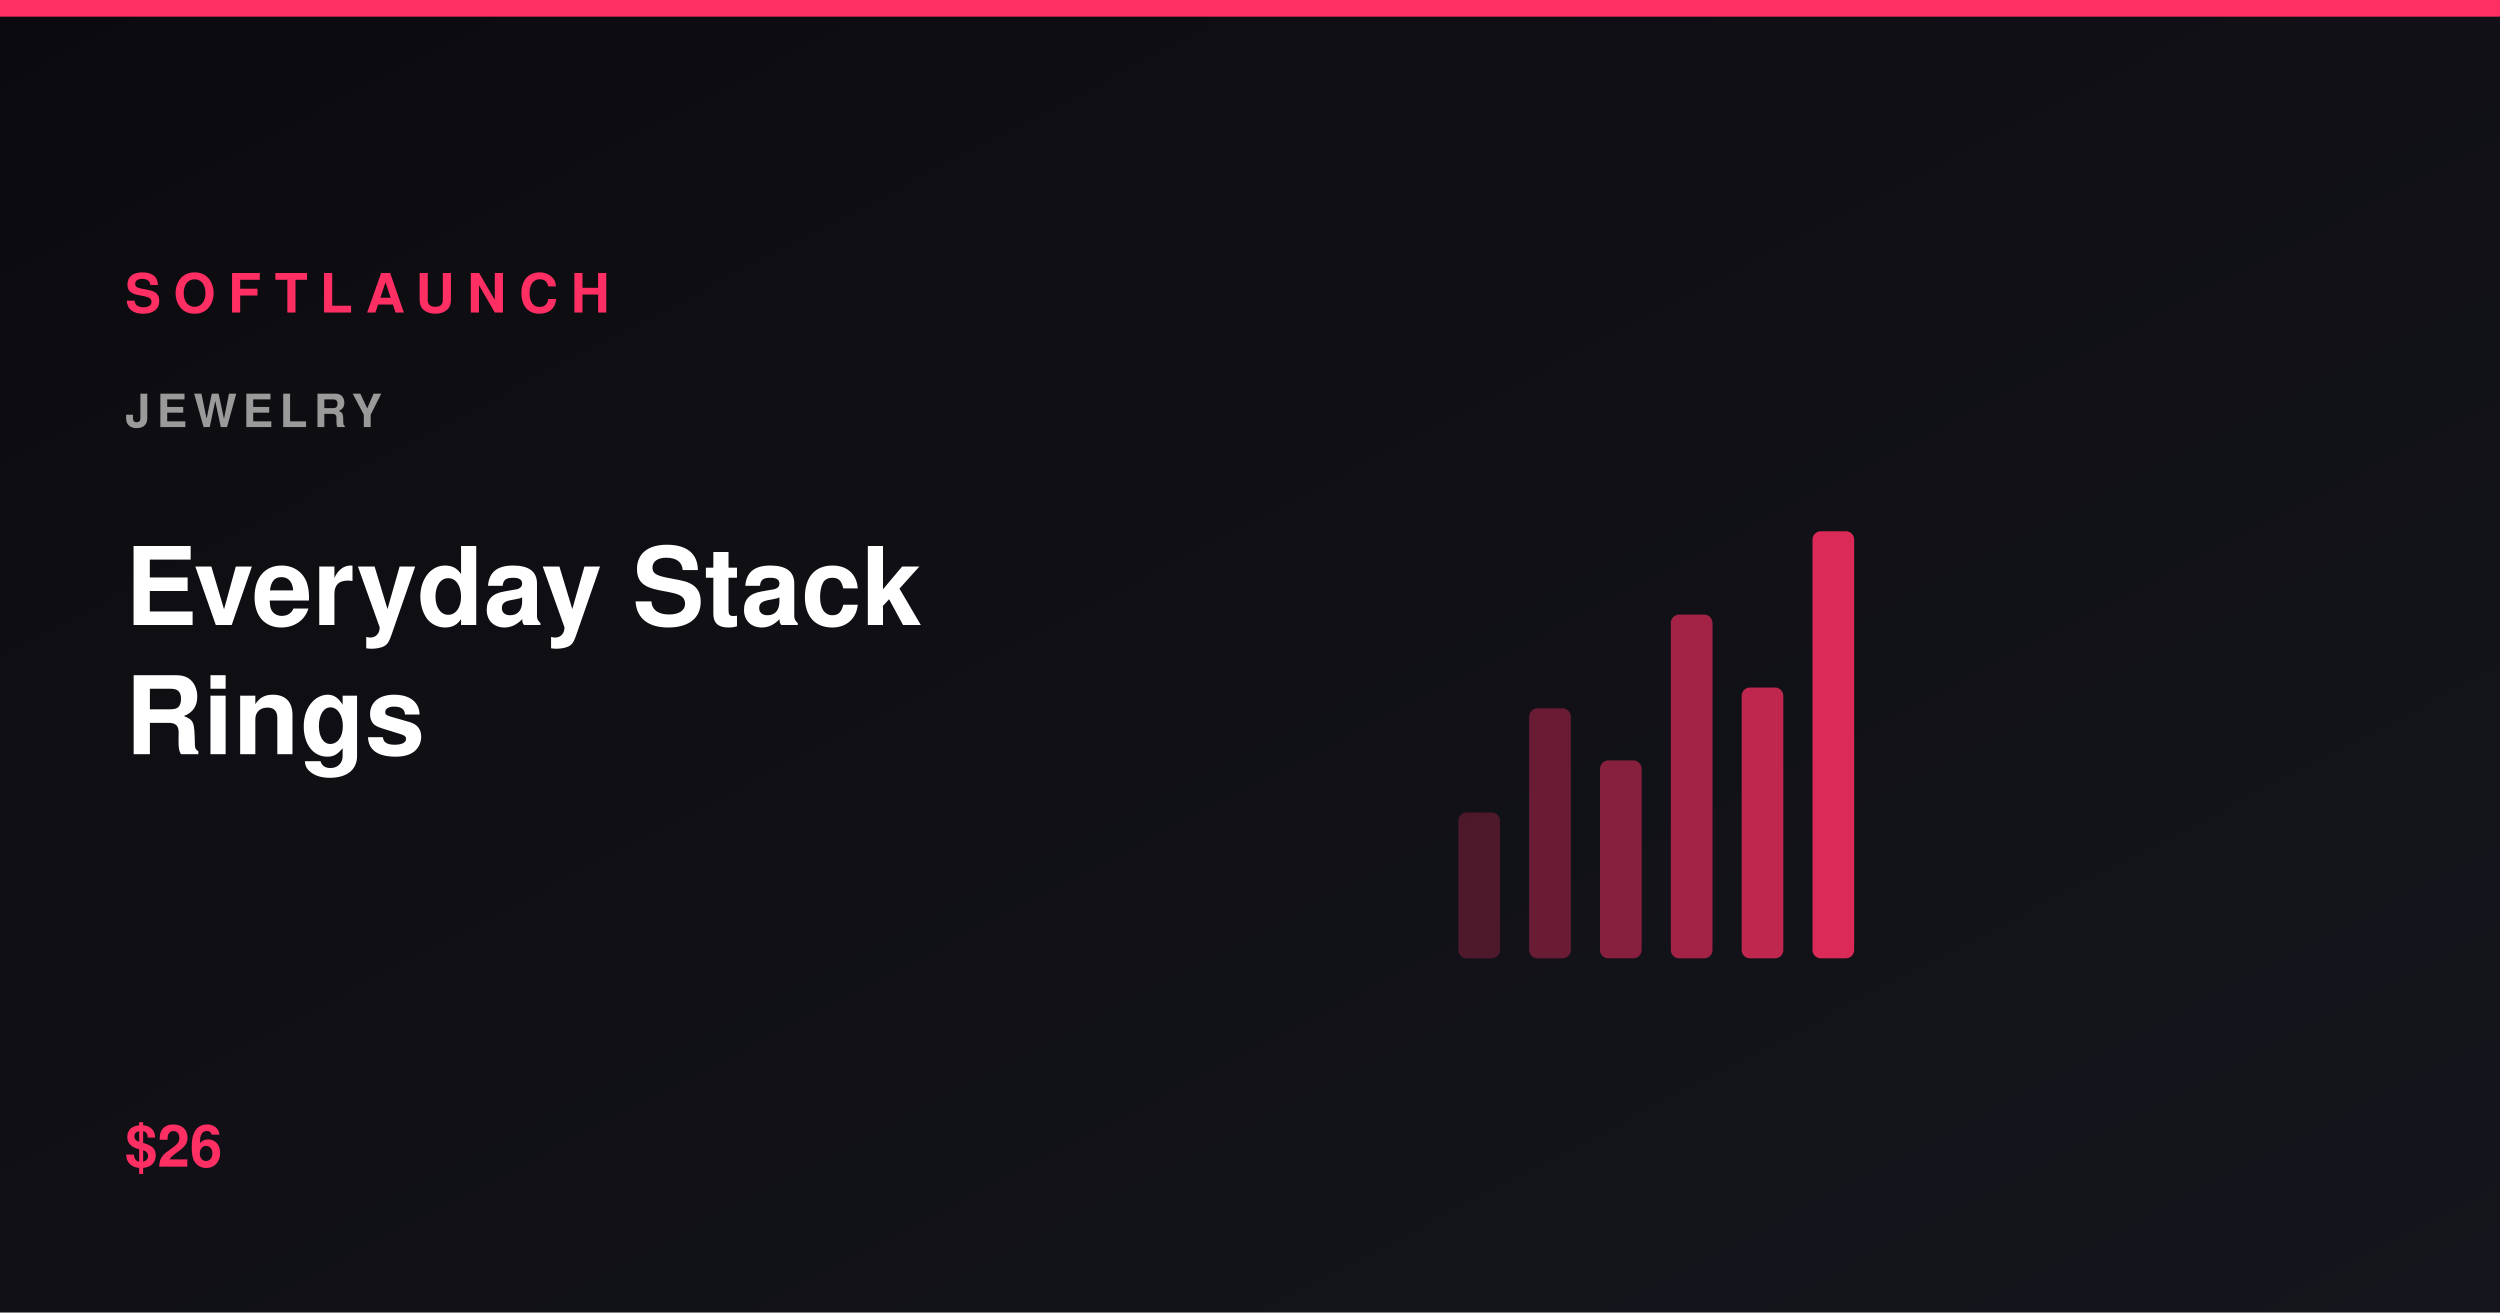
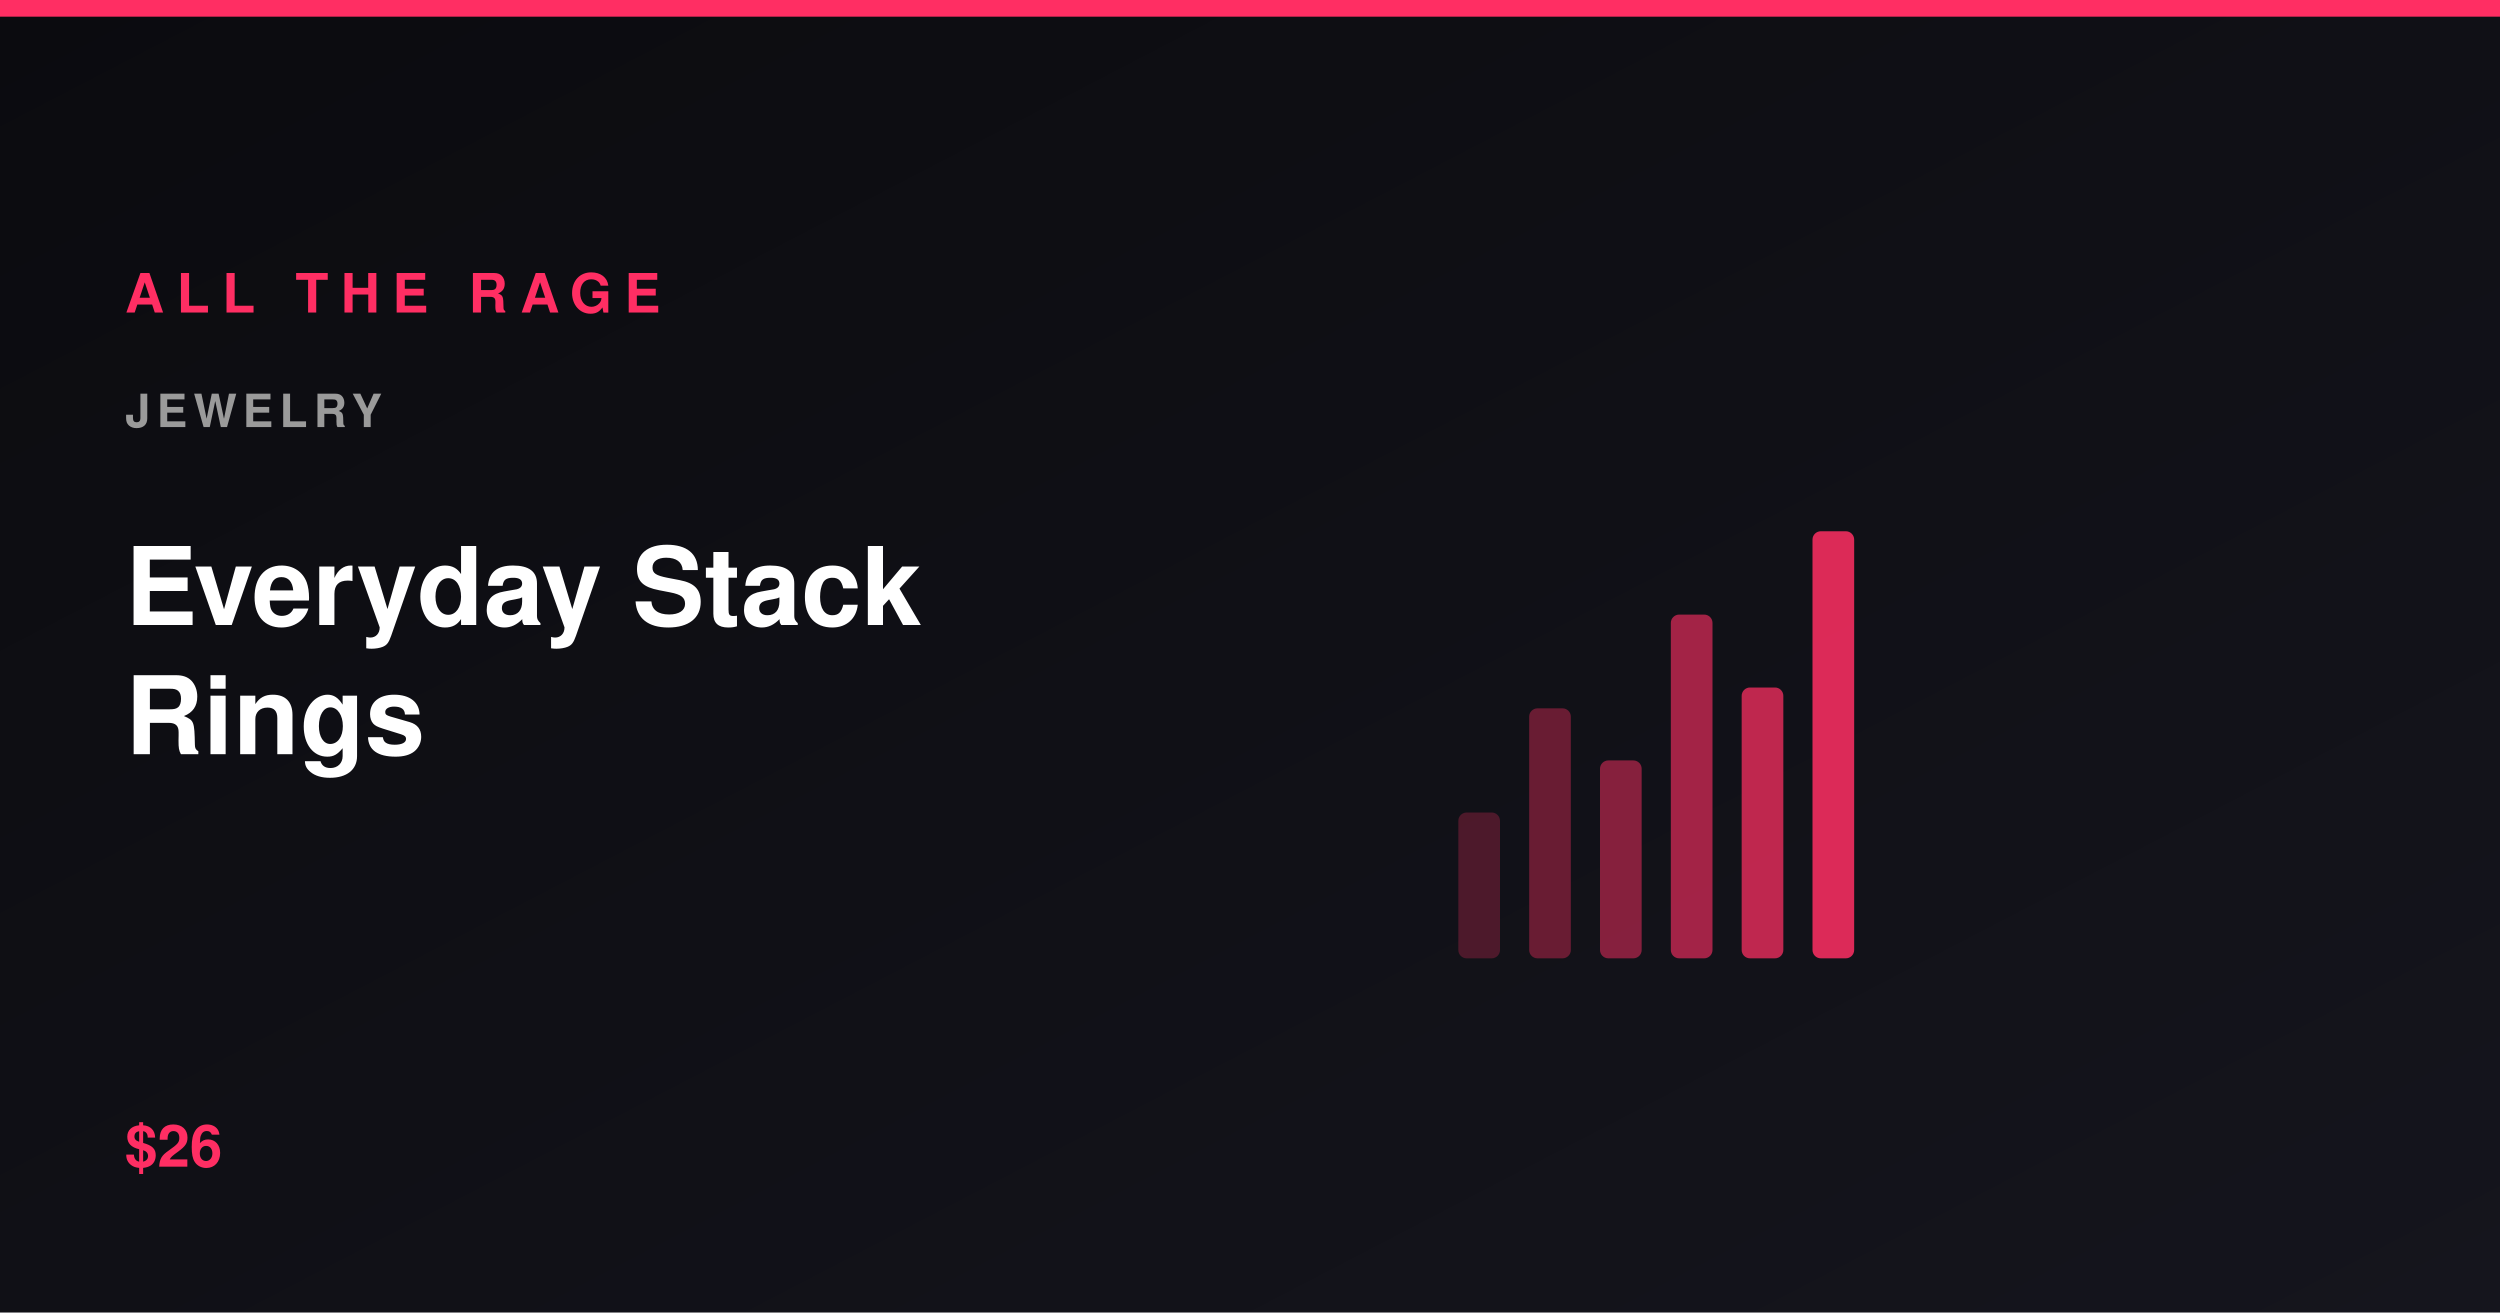
<svg xmlns="http://www.w3.org/2000/svg" viewBox="0 0 1200 630" width="1200" height="630" role="img" aria-label="Everyday Stack Rings">
  <defs>
    <linearGradient id="bg" x1="0" y1="0" x2="1" y2="1">
      <stop offset="0%" stop-color="#0b0b0f" />
      <stop offset="100%" stop-color="#15151d" />
    </linearGradient>
  </defs>
  <rect width="1200" height="630" fill="url(#bg)" />
  <rect x="0" y="0" width="1200" height="8" fill="#ff2e63" />
  <rect x="700" y="390" width="20" height="70" rx="4" fill="#ff2e63" opacity="0.25" />
  <rect x="734" y="340" width="20" height="120" rx="4" fill="#ff2e63" opacity="0.37" />
  <rect x="768" y="365" width="20" height="95" rx="4" fill="#ff2e63" opacity="0.49" />
  <rect x="802" y="295" width="20" height="165" rx="4" fill="#ff2e63" opacity="0.61" />
  <rect x="836" y="330" width="20" height="130" rx="4" fill="#ff2e63" opacity="0.73" />
  <rect x="870" y="255" width="20" height="205" rx="4" fill="#ff2e63" opacity="0.85" />
-   <text x="60" y="150" font-family="Segoe UI,Helvetica,Arial,sans-serif" font-size="26" font-weight="800" letter-spacing="6" fill="#ff2e63">SOFTLAUNCH</text>
+   <text x="60" y="150" font-family="Segoe UI,Helvetica,Arial,sans-serif" font-size="26" font-weight="800" letter-spacing="6" fill="#ff2e63">ALL THE RAGE</text>
  <text x="60" y="205" font-family="Segoe UI,Helvetica,Arial,sans-serif" font-size="22" font-weight="600" letter-spacing="3" fill="#9a9a9a">JEWELRY</text>
  <text x="60" y="300" font-family="Segoe UI,Helvetica,Arial,sans-serif" font-size="52" font-weight="800" fill="#ffffff">Everyday Stack</text>
  <text x="60" y="362" font-family="Segoe UI,Helvetica,Arial,sans-serif" font-size="52" font-weight="800" fill="#ffffff">Rings</text>
  <text x="60" y="560" font-family="Segoe UI,Helvetica,Arial,sans-serif" font-size="28" font-weight="700" fill="#ff2e63">$26</text>
</svg>
